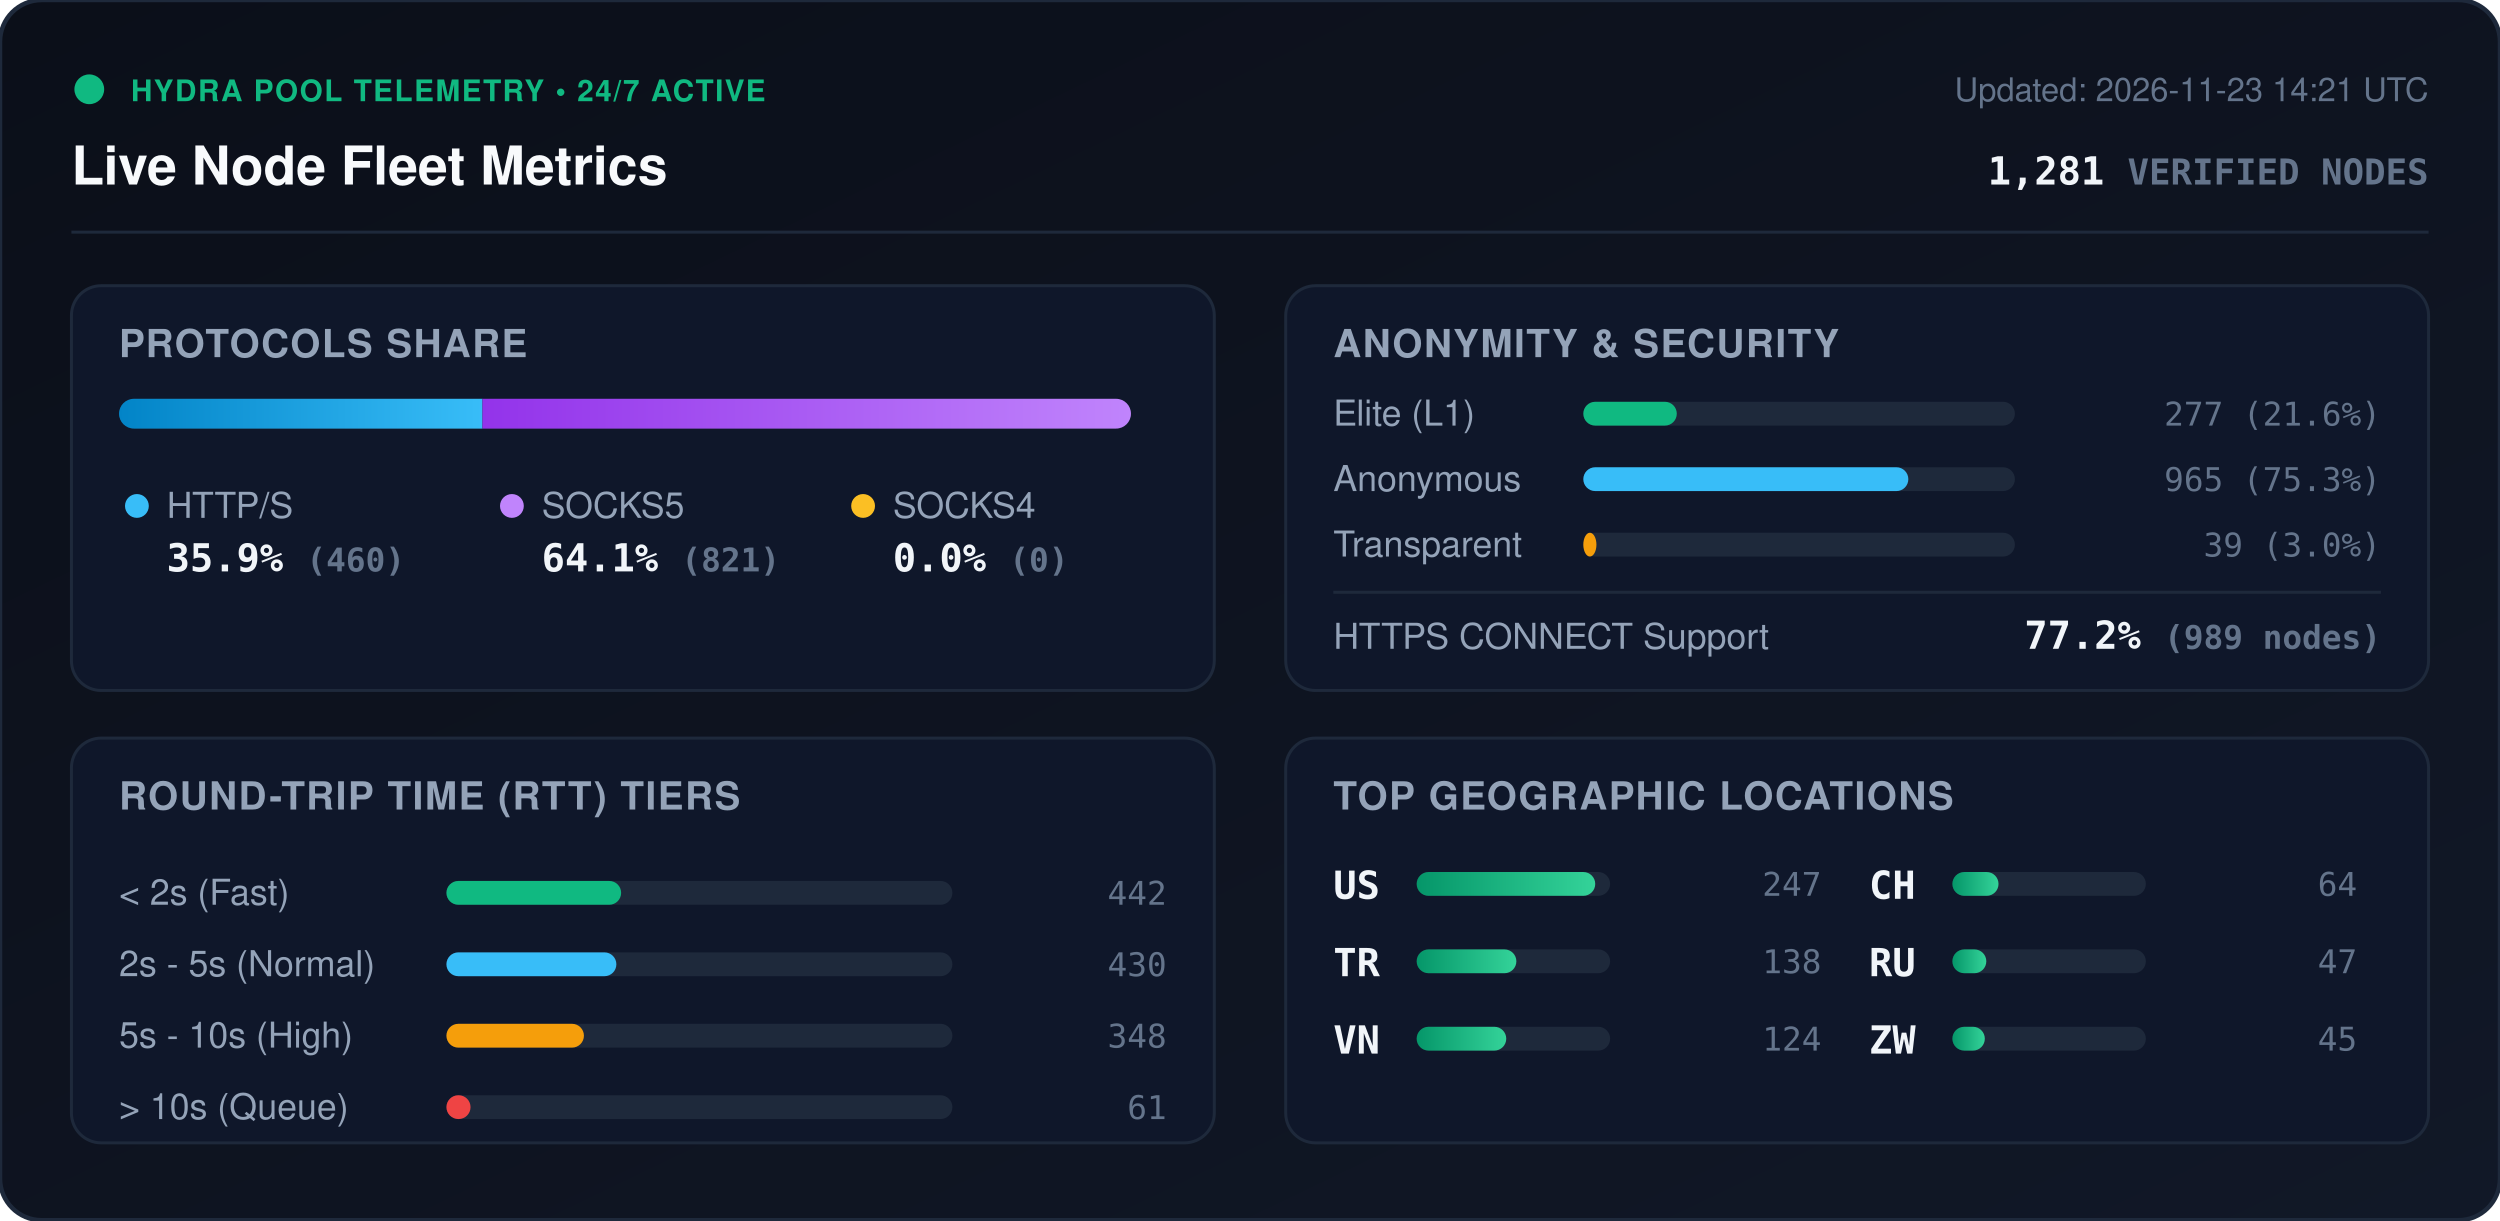
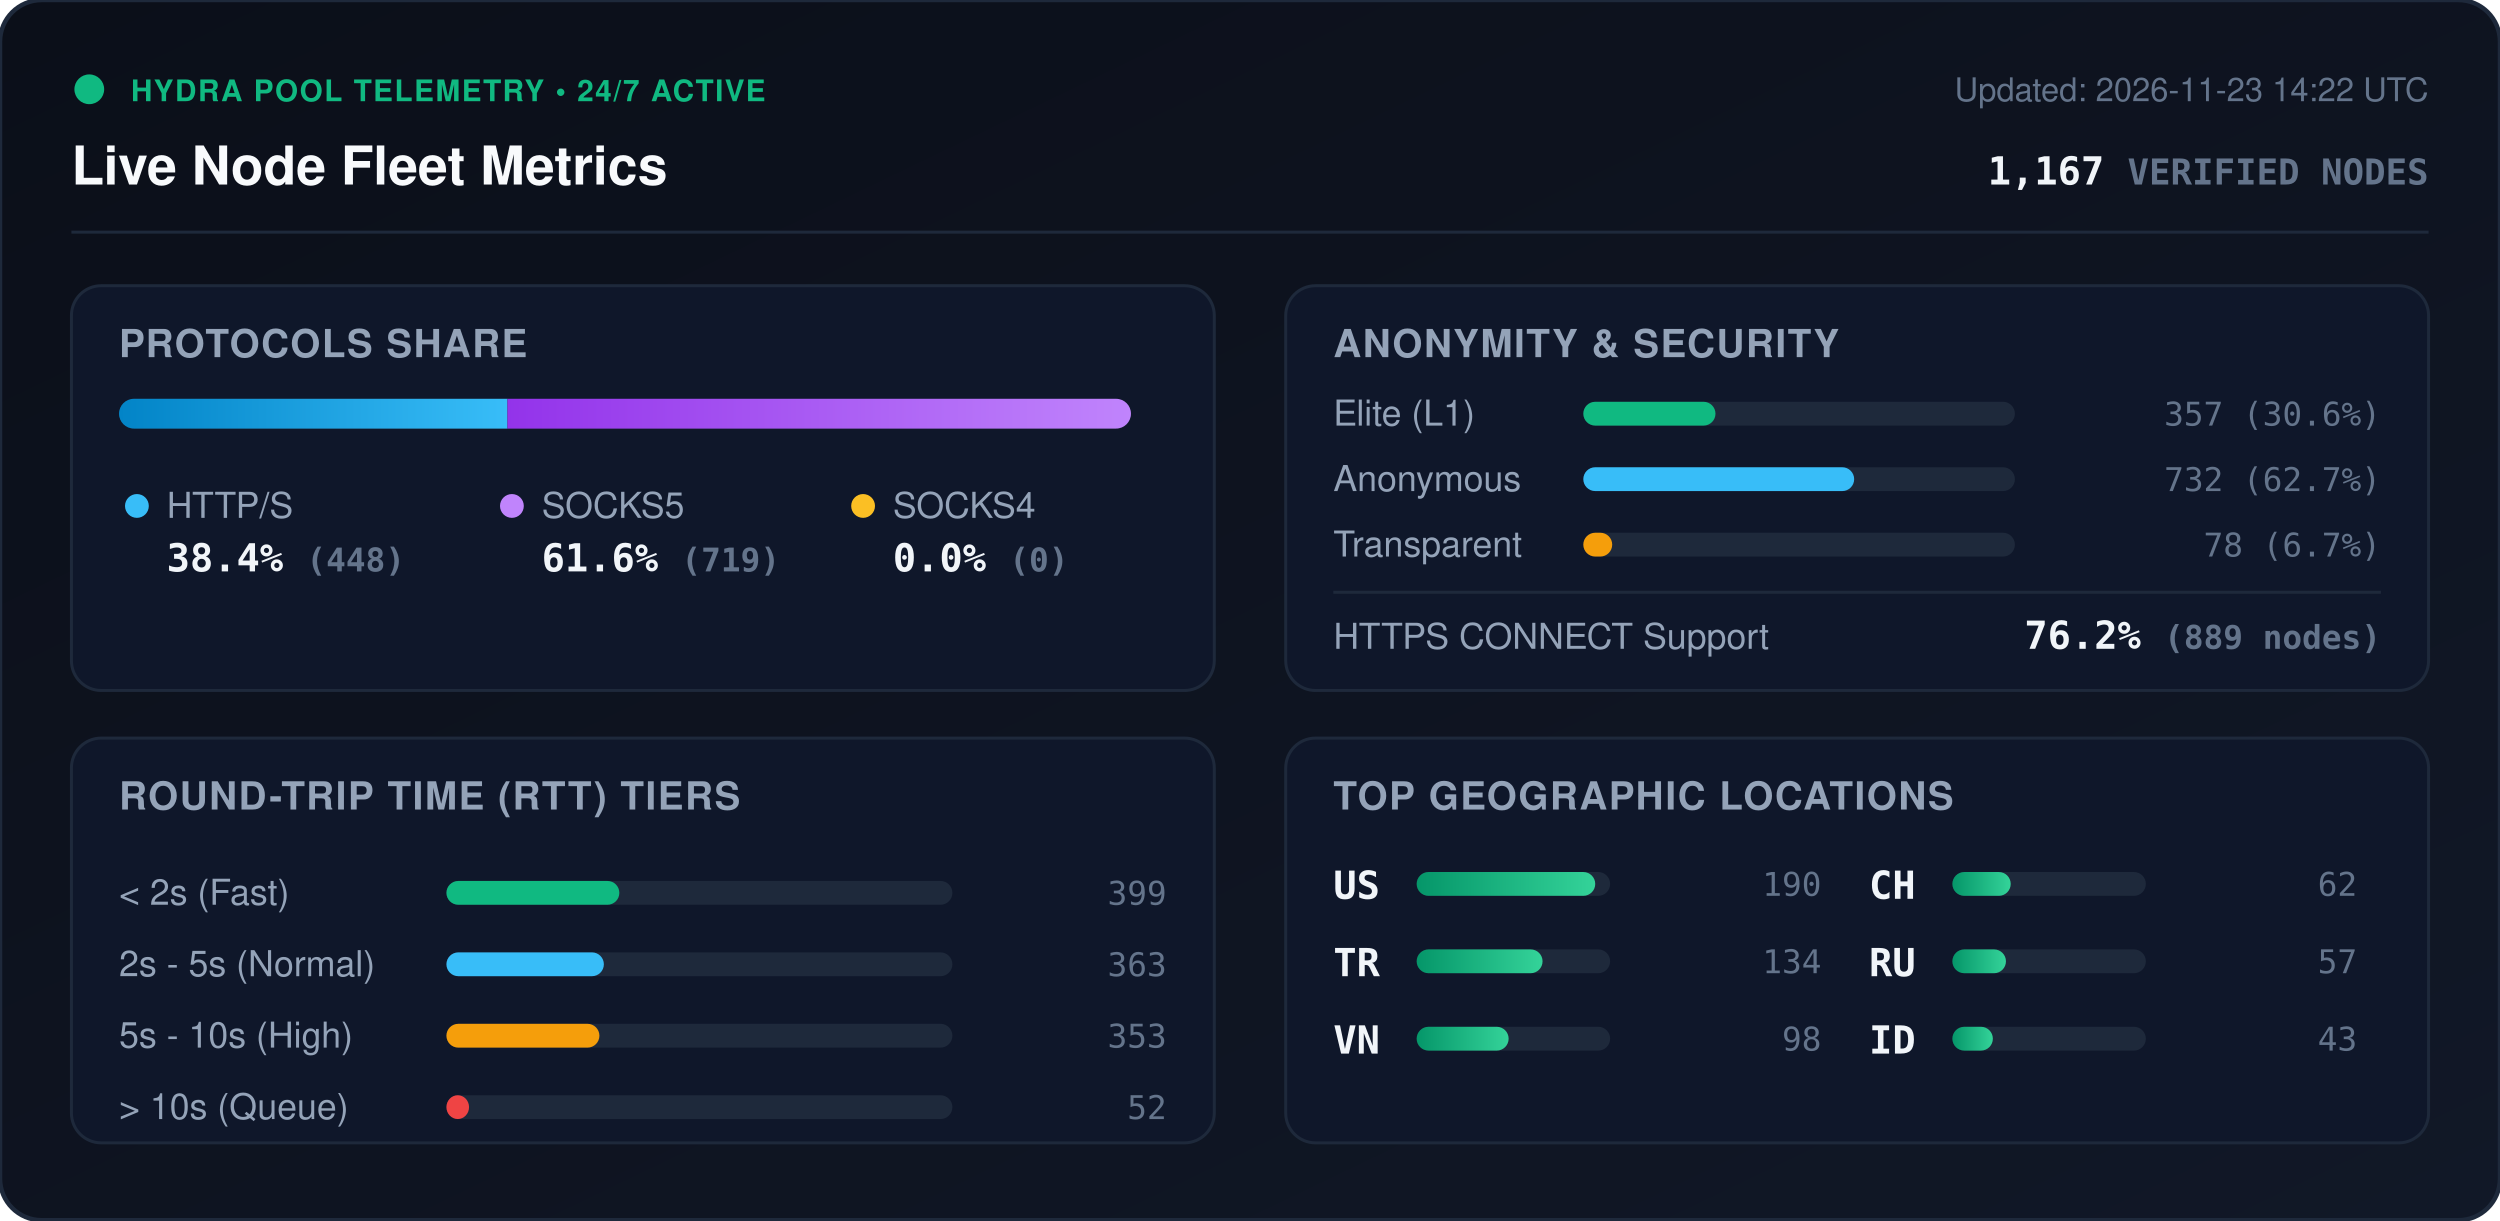
<svg xmlns="http://www.w3.org/2000/svg" viewBox="0 0 840 410" width="840" height="410" style="max-width: 100%; height: auto;">
  <defs>
    <linearGradient id="bg" x1="0%" y1="0%" x2="100%" y2="100%">
      <stop offset="0%" stop-color="#0b0f19" />
      <stop offset="100%" stop-color="#111827" />
    </linearGradient>
    <linearGradient id="bar-http" x1="0%" y1="0%" x2="100%" y2="0%">
      <stop offset="0%" stop-color="#0284c7" />
      <stop offset="100%" stop-color="#38bdf8" />
    </linearGradient>
    <linearGradient id="bar-socks5" x1="0%" y1="0%" x2="100%" y2="0%">
      <stop offset="0%" stop-color="#9333ea" />
      <stop offset="100%" stop-color="#c084fc" />
    </linearGradient>
    <linearGradient id="bar-socks4" x1="0%" y1="0%" x2="100%" y2="0%">
      <stop offset="0%" stop-color="#d97706" />
      <stop offset="100%" stop-color="#fbbf24" />
    </linearGradient>
    <linearGradient id="bar-green" x1="0%" y1="0%" x2="100%" y2="0%">
      <stop offset="0%" stop-color="#059669" />
      <stop offset="100%" stop-color="#34d399" />
    </linearGradient>
    <clipPath id="prog-track-clip">
      <rect width="340.0" height="10" rx="5" />
    </clipPath>
    <style>
      .title { font: 700 18px -apple-system, BlinkMacSystemFont, 'Segoe UI', Helvetica, Arial, sans-serif; fill: #f8fafc; }
      .sub { font: 500 11px -apple-system, BlinkMacSystemFont, 'Segoe UI', Helvetica, Arial, sans-serif; fill: #64748b; }
      .section-hdr { font: 600 13px -apple-system, BlinkMacSystemFont, 'Segoe UI', Helvetica, Arial, sans-serif; fill: #94a3b8; letter-spacing: 0.5px; }
      .metric-val { font: 700 13px -apple-system, BlinkMacSystemFont, 'Segoe UI', Helvetica, Arial, sans-serif; fill: #f1f5f9; }
      .metric-lbl { font: 500 12px -apple-system, BlinkMacSystemFont, 'Segoe UI', Helvetica, Arial, sans-serif; fill: #94a3b8; }
      .badge-txt { font: 700 10px -apple-system, BlinkMacSystemFont, 'Segoe UI', Helvetica, Arial, sans-serif; fill: #10b981; letter-spacing: 0.5px; }
      .mono { font-family: ui-monospace, SFMono-Regular, Menlo, Monaco, Consolas, monospace; }
      .pulse { animation: beacon 2s infinite ease-in-out; }
      @keyframes beacon { 0%, 100% { opacity: 1; } 50% { opacity: 0.35; } }
    </style>
  </defs>
  <rect width="840" height="410" rx="14" fill="url(#bg)" stroke="#1e293b" stroke-width="1.5" />
  <g transform="translate(24, 24)">
    <circle cx="6" cy="6" r="5" fill="#10b981" class="pulse" />
    <text x="20" y="10" class="badge-txt">HYDRA POOL TELEMETRY • 24/7 ACTIVE</text>
    <text x="0" y="38" class="title">Live Node Fleet Metrics</text>
-     <text x="792" y="10" text-anchor="end" class="sub">Updated: 2026-11-23 14:21 UTC</text>
-     <text x="792" y="38" text-anchor="end" class="metric-val mono" fill="#38bdf8">1,281 <tspan font-size="12" fill="#64748b">VERIFIED NODES</tspan>
+     <text x="792" y="10" text-anchor="end" class="sub">Updated: 2026-11-23 14:22 UTC</text>
+     <text x="792" y="38" text-anchor="end" class="metric-val mono" fill="#38bdf8">1,167 <tspan font-size="12" fill="#64748b">VERIFIED NODES</tspan>
    </text>
  </g>
  <line x1="24" y1="78" x2="816" y2="78" stroke="#1e293b" stroke-width="1" />
  <g transform="translate(24, 96)">
    <rect width="384" height="136" rx="10" fill="#0f172a" stroke="#1e293b" />
    <text x="16" y="24" class="section-hdr">PROTOCOLS SHARE</text>
    <g transform="translate(16, 38)">
      <rect width="340.0" height="10" rx="5" fill="#1e293b" />
      <g clip-path="url(#prog-track-clip)">
-         <rect x="0" width="122.1" height="10" fill="url(#bar-http)" />
-         <rect x="122.1" width="217.9" height="10" fill="url(#bar-socks5)" />
+         <rect x="0" width="130.5" height="10" fill="url(#bar-http)" />
+         <rect x="130.5" width="209.5" height="10" fill="url(#bar-socks5)" />
        <rect x="340.0" width="0.0" height="10" fill="url(#bar-socks4)" />
      </g>
    </g>
    <g transform="translate(16, 68)">
      <circle cx="6" cy="6" r="4" fill="#38bdf8" />
      <text x="16" y="10" class="metric-lbl">HTTP/S</text>
-       <text x="16" y="28" class="metric-val mono">35.9% <tspan font-size="11" fill="#64748b">(460)</tspan>
+       <text x="16" y="28" class="metric-val mono">38.4% <tspan font-size="11" fill="#64748b">(448)</tspan>
      </text>
      <circle cx="132" cy="6" r="4" fill="#c084fc" />
      <text x="142" y="10" class="metric-lbl">SOCKS5</text>
-       <text x="142" y="28" class="metric-val mono">64.1% <tspan font-size="11" fill="#64748b">(821)</tspan>
+       <text x="142" y="28" class="metric-val mono">61.6% <tspan font-size="11" fill="#64748b">(719)</tspan>
      </text>
      <circle cx="250" cy="6" r="4" fill="#fbbf24" />
      <text x="260" y="10" class="metric-lbl">SOCKS4</text>
      <text x="260" y="28" class="metric-val mono">0.0% <tspan font-size="11" fill="#64748b">(0)</tspan>
      </text>
    </g>
  </g>
  <g transform="translate(432, 96)">
    <rect width="384" height="136" rx="10" fill="#0f172a" stroke="#1e293b" />
    <text x="16" y="24" class="section-hdr">ANONYMITY &amp; SECURITY</text>
    <text x="16" y="47" class="metric-lbl">Elite (L1)</text>
    <rect x="100" y="39" width="145.0" height="8" rx="4" fill="#1e293b" />
-     <rect x="100" y="39" width="31.4" height="8" rx="4" fill="#10b981" />
-     <text x="368" y="47" text-anchor="end" class="mono sub" fill="#e2e8f0">277 (21.6%)</text>
+     <rect x="100" y="39" width="44.4" height="8" rx="4" fill="#10b981" />
+     <text x="368" y="47" text-anchor="end" class="mono sub" fill="#e2e8f0">357 (30.6%)</text>
    <text x="16" y="69" class="metric-lbl">Anonymous</text>
    <rect x="100" y="61" width="145.0" height="8" rx="4" fill="#1e293b" />
-     <rect x="100" y="61" width="109.2" height="8" rx="4" fill="#38bdf8" />
-     <text x="368" y="69" text-anchor="end" class="mono sub" fill="#e2e8f0">965 (75.3%)</text>
+     <rect x="100" y="61" width="91.0" height="8" rx="4" fill="#38bdf8" />
+     <text x="368" y="69" text-anchor="end" class="mono sub" fill="#e2e8f0">732 (62.7%)</text>
    <text x="16" y="91" class="metric-lbl">Transparent</text>
    <rect x="100" y="83" width="145.0" height="8" rx="4" fill="#1e293b" />
-     <rect x="100" y="83" width="4.4" height="8" rx="4" fill="#f59e0b" />
-     <text x="368" y="91" text-anchor="end" class="mono sub" fill="#e2e8f0">39 (3.0%)</text>
+     <rect x="100" y="83" width="9.7" height="8" rx="4" fill="#f59e0b" />
+     <text x="368" y="91" text-anchor="end" class="mono sub" fill="#e2e8f0">78 (6.7%)</text>
    <line x1="16" y1="103" x2="368" y2="103" stroke="#1e293b" stroke-width="1" />
    <text x="16" y="122" class="metric-lbl">HTTPS CONNECT Support</text>
-     <text x="368" y="122" text-anchor="end" class="metric-val mono" fill="#34d399">77.2% <tspan font-size="11" fill="#64748b">(989 nodes)</tspan>
+     <text x="368" y="122" text-anchor="end" class="metric-val mono" fill="#34d399">76.2% <tspan font-size="11" fill="#64748b">(889 nodes)</tspan>
    </text>
  </g>
  <g transform="translate(24, 248)">
    <rect width="384" height="136" rx="10" fill="#0f172a" stroke="#1e293b" />
    <text x="16" y="24" class="section-hdr">ROUND-TRIP TIME (RTT) TIERS</text>
    <g transform="translate(16, 42)">
      <text x="0" y="14" class="metric-lbl">&lt; 2s (Fast)</text>
      <rect x="110" y="6" width="170" height="8" rx="4" fill="#1e293b" />
-       <rect x="110" y="6" width="58.7" height="8" rx="4" fill="#10b981" />
-       <text x="352" y="14" text-anchor="end" class="mono sub">442</text>
+       <rect x="110" y="6" width="58.1" height="8" rx="4" fill="#10b981" />
+       <text x="352" y="14" text-anchor="end" class="mono sub">399</text>
      <text x="0" y="38" class="metric-lbl">2s - 5s (Normal)</text>
      <rect x="110" y="30" width="170" height="8" rx="4" fill="#1e293b" />
-       <rect x="110" y="30" width="57.1" height="8" rx="4" fill="#38bdf8" />
-       <text x="352" y="38" text-anchor="end" class="mono sub">430</text>
+       <rect x="110" y="30" width="52.9" height="8" rx="4" fill="#38bdf8" />
+       <text x="352" y="38" text-anchor="end" class="mono sub">363</text>
      <text x="0" y="62" class="metric-lbl">5s - 10s (High)</text>
      <rect x="110" y="54" width="170" height="8" rx="4" fill="#1e293b" />
-       <rect x="110" y="54" width="46.2" height="8" rx="4" fill="#f59e0b" />
-       <text x="352" y="62" text-anchor="end" class="mono sub">348</text>
+       <rect x="110" y="54" width="51.4" height="8" rx="4" fill="#f59e0b" />
+       <text x="352" y="62" text-anchor="end" class="mono sub">353</text>
      <text x="0" y="86" class="metric-lbl">&gt; 10s (Queue)</text>
      <rect x="110" y="78" width="170" height="8" rx="4" fill="#1e293b" />
-       <rect x="110" y="78" width="8.1" height="8" rx="4" fill="#ef4444" />
-       <text x="352" y="86" text-anchor="end" class="mono sub">61</text>
+       <rect x="110" y="78" width="7.6" height="8" rx="4" fill="#ef4444" />
+       <text x="352" y="86" text-anchor="end" class="mono sub">52</text>
    </g>
  </g>
  <g transform="translate(432, 248)">
    <rect width="384" height="136" rx="10" fill="#0f172a" stroke="#1e293b" />
    <text x="16" y="24" class="section-hdr">TOP GEOGRAPHIC LOCATIONS</text>
    <g transform="translate(16, 42)">
      <g transform="translate(0, 0)">
        <text x="0" y="12" class="mono metric-val" font-size="12">US</text>
        <rect x="28" y="3" width="65" height="8" rx="4" fill="#1e293b" />
        <rect x="28" y="3" width="60.0" height="8" rx="4" fill="url(#bar-green)" />
-         <text x="164" y="11" text-anchor="end" class="mono sub">247</text>
+         <text x="164" y="11" text-anchor="end" class="mono sub">190</text>
      </g>
      <g transform="translate(0, 26)">
        <text x="0" y="12" class="mono metric-val" font-size="12">TR</text>
        <rect x="28" y="3" width="65" height="8" rx="4" fill="#1e293b" />
-         <rect x="28" y="3" width="33.5" height="8" rx="4" fill="url(#bar-green)" />
-         <text x="164" y="11" text-anchor="end" class="mono sub">138</text>
+         <rect x="28" y="3" width="42.3" height="8" rx="4" fill="url(#bar-green)" />
+         <text x="164" y="11" text-anchor="end" class="mono sub">134</text>
      </g>
      <g transform="translate(0, 52)">
        <text x="0" y="12" class="mono metric-val" font-size="12">VN</text>
        <rect x="28" y="3" width="65" height="8" rx="4" fill="#1e293b" />
-         <rect x="28" y="3" width="30.1" height="8" rx="4" fill="url(#bar-green)" />
-         <text x="164" y="11" text-anchor="end" class="mono sub">124</text>
+         <rect x="28" y="3" width="30.9" height="8" rx="4" fill="url(#bar-green)" />
+         <text x="164" y="11" text-anchor="end" class="mono sub">98</text>
      </g>
      <g transform="translate(180, 0)">
        <text x="0" y="12" class="mono metric-val" font-size="12">CH</text>
        <rect x="28" y="3" width="65" height="8" rx="4" fill="#1e293b" />
-         <rect x="28" y="3" width="15.5" height="8" rx="4" fill="url(#bar-green)" />
-         <text x="164" y="11" text-anchor="end" class="mono sub">64</text>
+         <rect x="28" y="3" width="19.6" height="8" rx="4" fill="url(#bar-green)" />
+         <text x="164" y="11" text-anchor="end" class="mono sub">62</text>
      </g>
      <g transform="translate(180, 26)">
        <text x="0" y="12" class="mono metric-val" font-size="12">RU</text>
        <rect x="28" y="3" width="65" height="8" rx="4" fill="#1e293b" />
-         <rect x="28" y="3" width="11.4" height="8" rx="4" fill="url(#bar-green)" />
-         <text x="164" y="11" text-anchor="end" class="mono sub">47</text>
+         <rect x="28" y="3" width="18.0" height="8" rx="4" fill="url(#bar-green)" />
+         <text x="164" y="11" text-anchor="end" class="mono sub">57</text>
      </g>
      <g transform="translate(180, 52)">
-         <text x="0" y="12" class="mono metric-val" font-size="12">ZW</text>
+         <text x="0" y="12" class="mono metric-val" font-size="12">ID</text>
        <rect x="28" y="3" width="65" height="8" rx="4" fill="#1e293b" />
-         <rect x="28" y="3" width="10.9" height="8" rx="4" fill="url(#bar-green)" />
-         <text x="164" y="11" text-anchor="end" class="mono sub">45</text>
+         <rect x="28" y="3" width="13.6" height="8" rx="4" fill="url(#bar-green)" />
+         <text x="164" y="11" text-anchor="end" class="mono sub">43</text>
      </g>
    </g>
  </g>
</svg>
